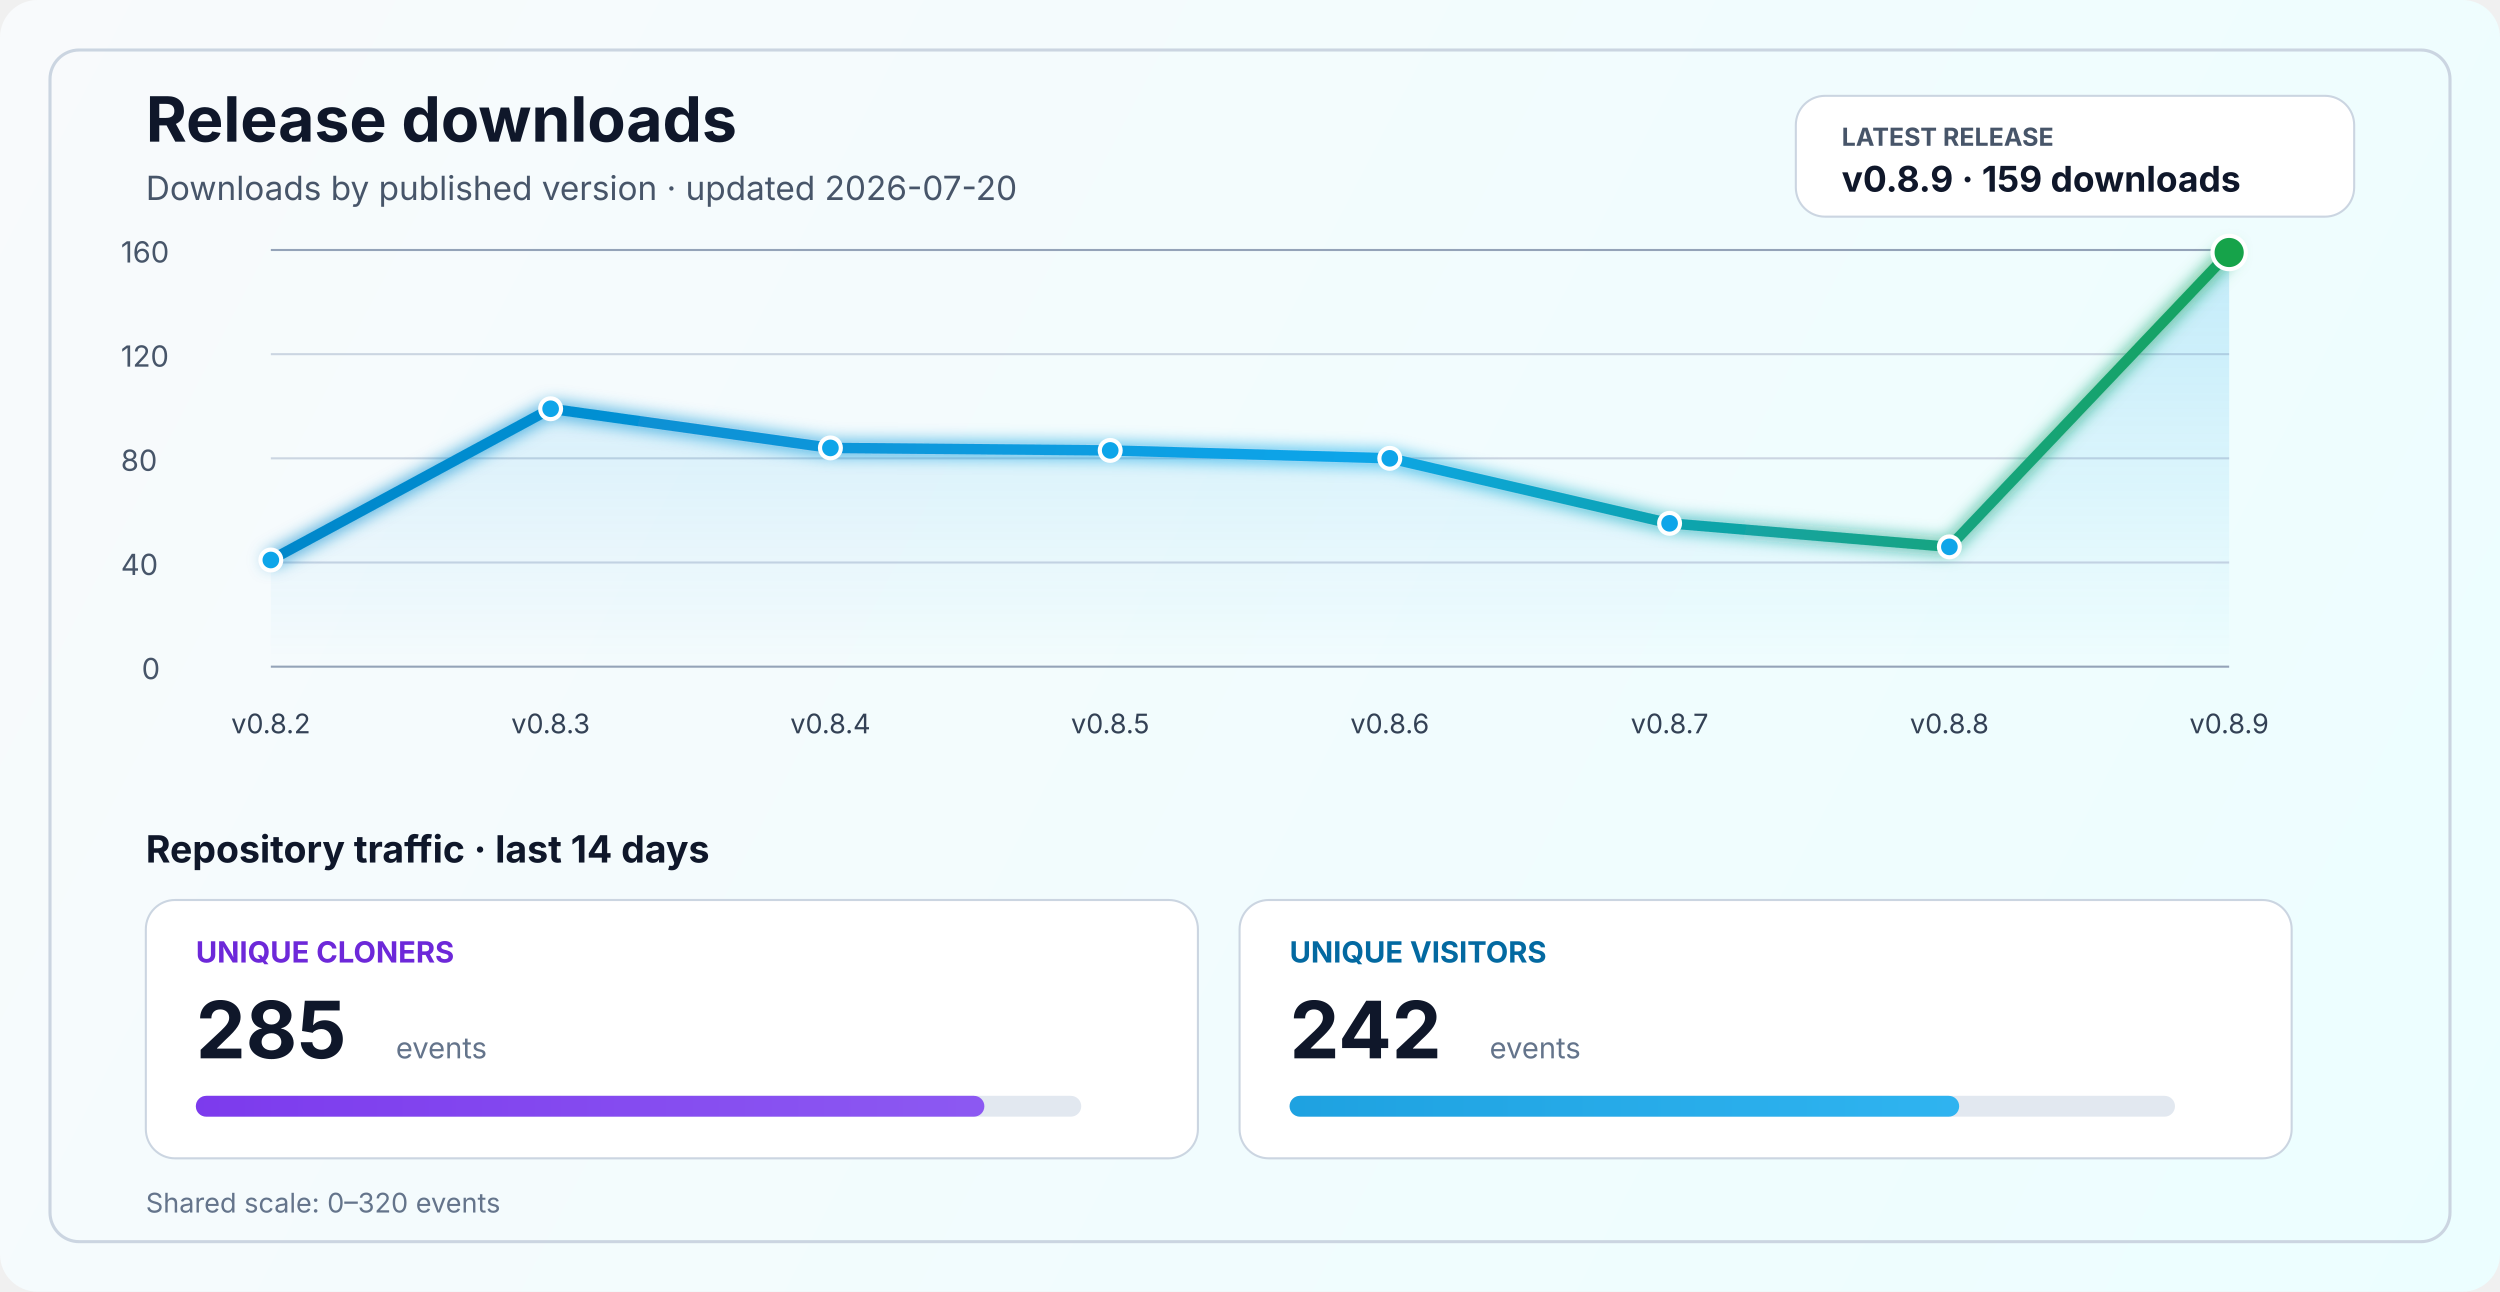
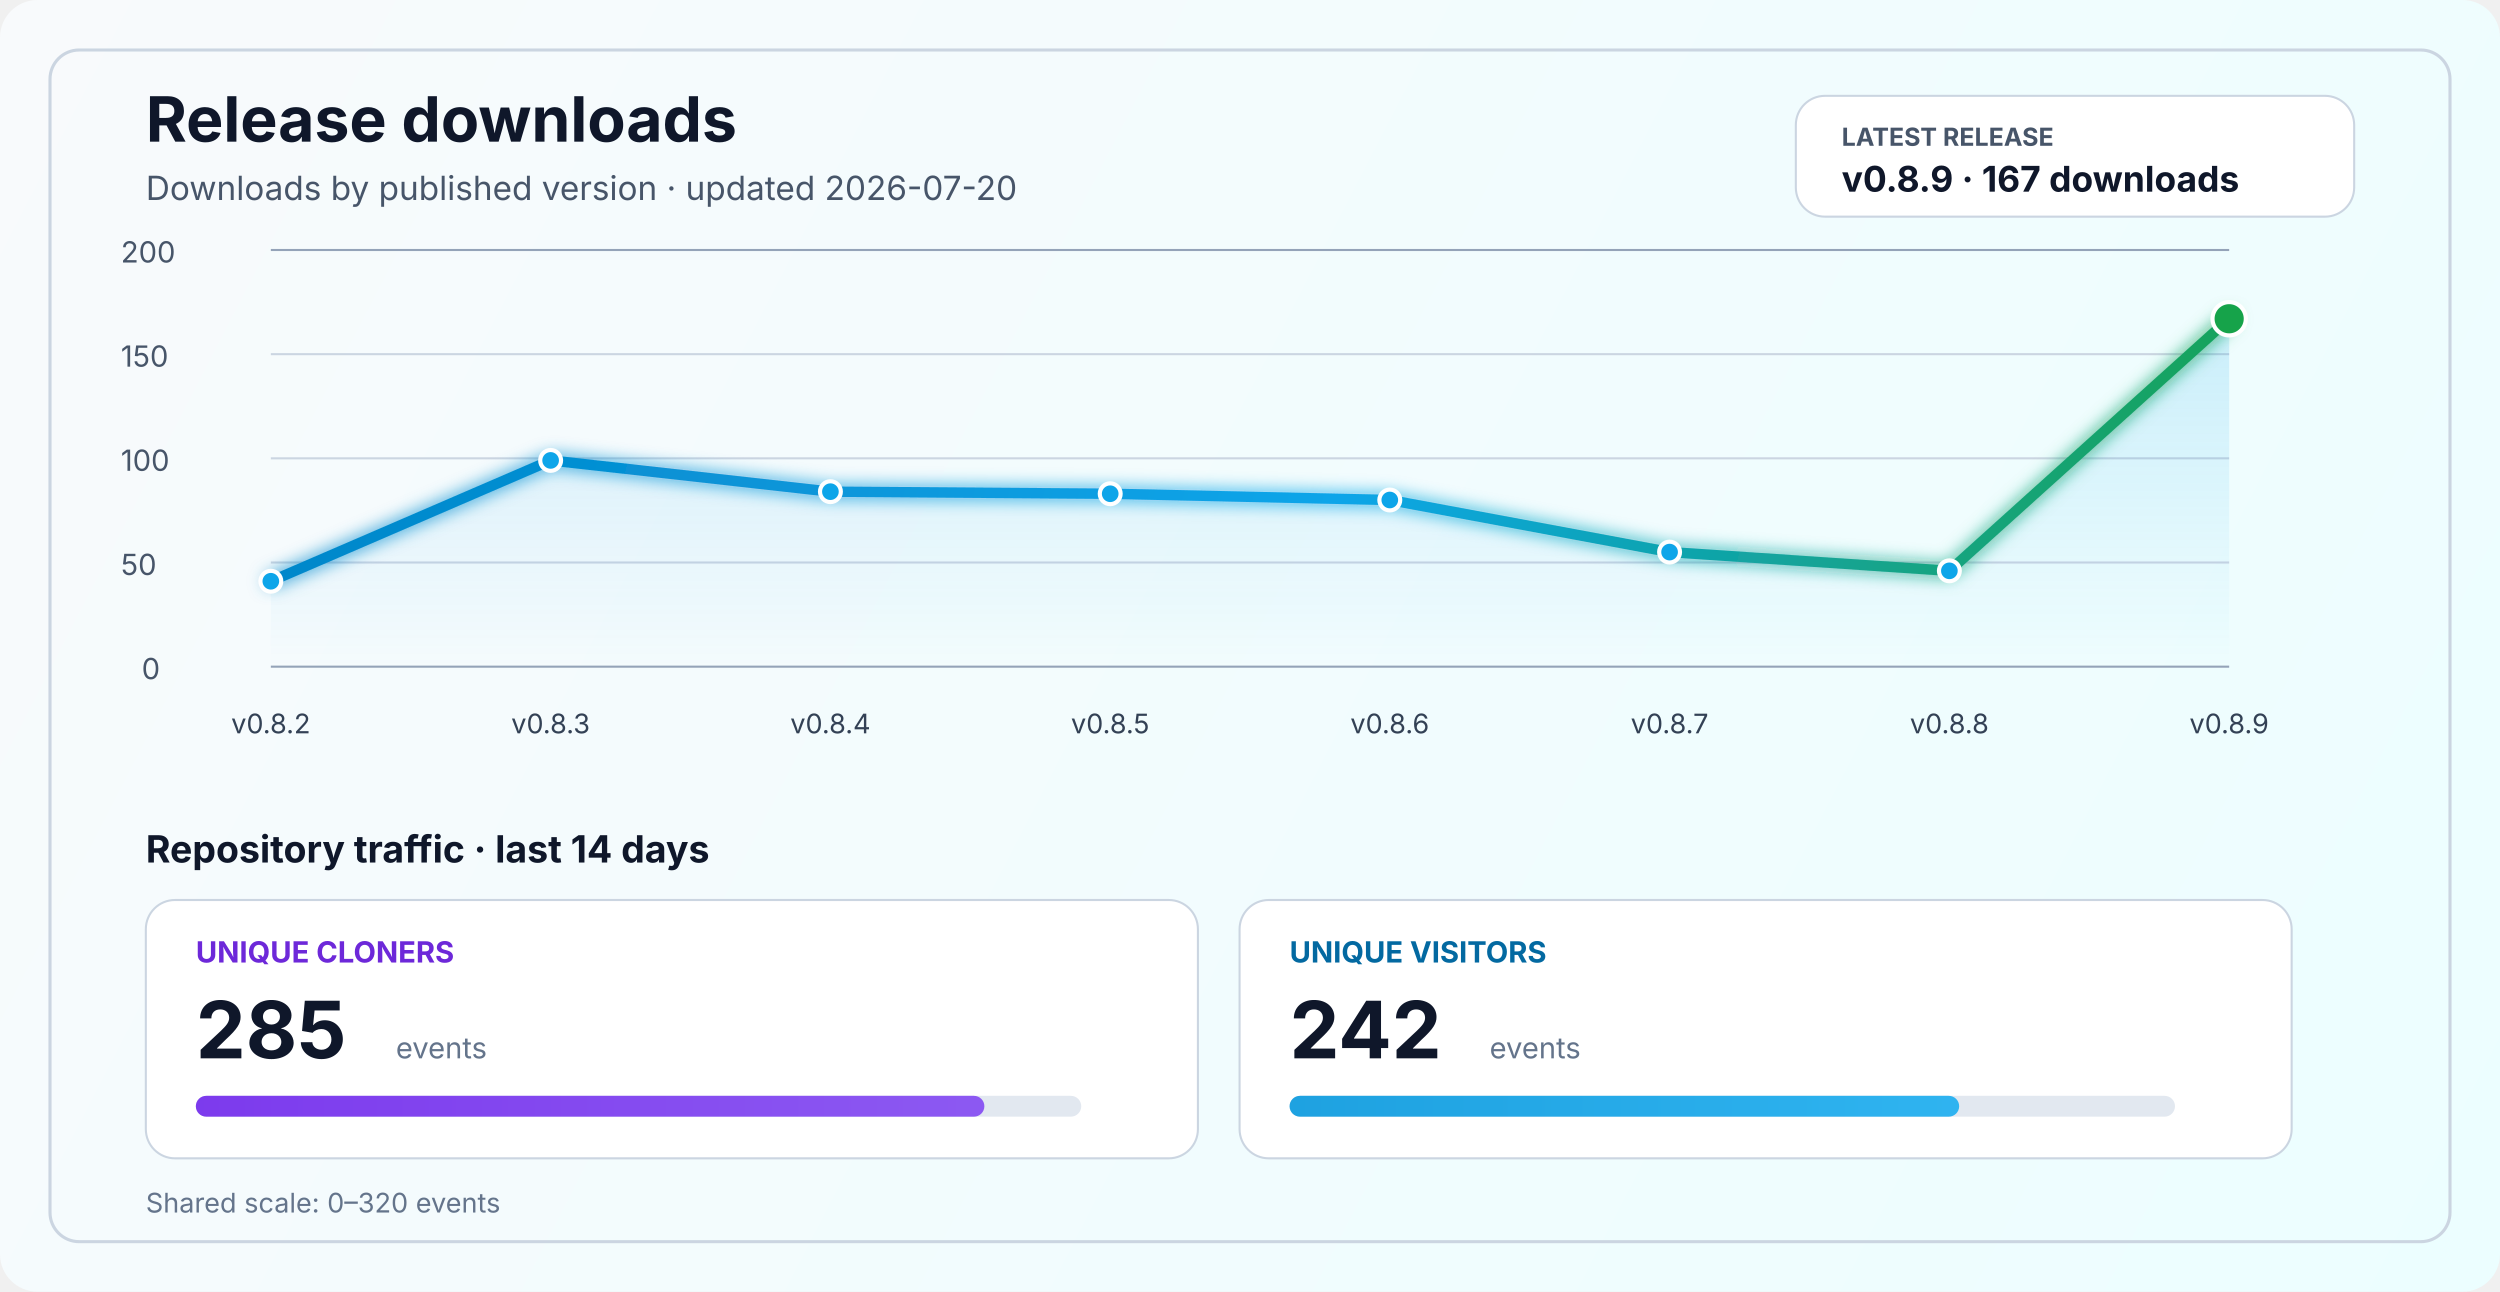
<svg xmlns="http://www.w3.org/2000/svg" width="1200" height="620" viewBox="0 0 1200 620" fill="none" role="img" aria-labelledby="title desc">
  <defs>
    <linearGradient id="bg" x1="0" y1="0" x2="1200" y2="620" gradientUnits="userSpaceOnUse">
      <stop stop-color="#F8FAFC" />
      <stop offset="1" stop-color="#ECFEFF" />
    </linearGradient>
    <linearGradient id="line" x1="130" y1="86" x2="1070" y2="340" gradientUnits="userSpaceOnUse">
      <stop stop-color="#0284C7" />
      <stop offset="0.55" stop-color="#0EA5E9" />
      <stop offset="1" stop-color="#16A34A" />
    </linearGradient>
    <linearGradient id="area" x1="0" y1="120" x2="0" y2="320" gradientUnits="userSpaceOnUse">
      <stop stop-color="#0EA5E9" stop-opacity="0.20" />
      <stop offset="1" stop-color="#0EA5E9" stop-opacity="0" />
    </linearGradient>
    <linearGradient id="cloneFill" x1="86" y1="450" x2="1110" y2="450" gradientUnits="userSpaceOnUse">
      <stop stop-color="#7C3AED" />
      <stop offset="1" stop-color="#A78BFA" />
    </linearGradient>
    <linearGradient id="viewFill" x1="86" y1="482" x2="1110" y2="482" gradientUnits="userSpaceOnUse">
      <stop stop-color="#0284C7" />
      <stop offset="1" stop-color="#38BDF8" />
    </linearGradient>
    <filter id="glow" x="-50%" y="-50%" width="200%" height="200%">
      <feGaussianBlur stdDeviation="4" result="blur" />
      <feMerge>
        <feMergeNode in="blur" />
        <feMergeNode in="SourceGraphic" />
      </feMerge>
    </filter>
  </defs>
  <rect width="1200" height="620" rx="18" fill="url(#bg)" />
  <rect x="24" y="24" width="1152" height="572" rx="14" stroke="#CBD5E1" stroke-width="1.5" />
  <text x="70" y="68" fill="#0F172A" font-size="30" font-family="SF Pro Display, -apple-system, BlinkMacSystemFont, Segoe UI, sans-serif" font-weight="700">Release downloads</text>
  <text x="70" y="96" fill="#475569" font-size="16" font-family="SF Pro Text, -apple-system, BlinkMacSystemFont, Segoe UI, sans-serif">Downloads by published version · updated 2026-07-20</text>
  <rect x="862" y="46" width="268" height="58" rx="14" fill="#FFFFFF" stroke="#CBD5E1" stroke-width="1" />
  <text x="884" y="70" fill="#475569" font-size="12" font-family="SF Pro Text, -apple-system, BlinkMacSystemFont, Segoe UI, sans-serif" font-weight="700">LATEST RELEASE</text>
-   <text x="884" y="92" fill="#0F172A" font-size="17" font-family="SF Pro Text, -apple-system, BlinkMacSystemFont, Segoe UI, sans-serif" font-weight="700">v0.8.9 · 159 downloads</text>
+   <text x="884" y="92" fill="#0F172A" font-size="17" font-family="SF Pro Text, -apple-system, BlinkMacSystemFont, Segoe UI, sans-serif" font-weight="700">v0.8.9 · 167 downloads</text>
  <line x1="130" y1="320.0" x2="1070" y2="320.0" stroke="#94A3B8" stroke-width="1" />
  <line x1="130" y1="270.0" x2="1070" y2="270.0" stroke="#CBD5E1" stroke-width="1" />
  <line x1="130" y1="220.0" x2="1070" y2="220.0" stroke="#CBD5E1" stroke-width="1" />
  <line x1="130" y1="170.0" x2="1070" y2="170.0" stroke="#CBD5E1" stroke-width="1" />
  <line x1="130" y1="120.0" x2="1070" y2="120.0" stroke="#94A3B8" stroke-width="1" />
  <text x="68" y="326.0" fill="#475569" font-size="14" font-family="SF Pro Text, -apple-system, BlinkMacSystemFont, Segoe UI, sans-serif">0</text>
-   <text x="58" y="276.0" fill="#475569" font-size="14" font-family="SF Pro Text, -apple-system, BlinkMacSystemFont, Segoe UI, sans-serif">40</text>
-   <text x="58" y="226.0" fill="#475569" font-size="14" font-family="SF Pro Text, -apple-system, BlinkMacSystemFont, Segoe UI, sans-serif">80</text>
-   <text x="58" y="176.0" fill="#475569" font-size="14" font-family="SF Pro Text, -apple-system, BlinkMacSystemFont, Segoe UI, sans-serif">120</text>
-   <text x="58" y="126.0" fill="#475569" font-size="14" font-family="SF Pro Text, -apple-system, BlinkMacSystemFont, Segoe UI, sans-serif">160</text>
-   <path d="M 130.0 268.8 L 264.3 196.2 L 398.6 215.0 L 532.9 216.2 L 667.1 220.0 L 801.4 251.2 L 935.7 262.5 L 1070.0 121.2 L 1070 320 L 130 320 Z" fill="url(#area)" />
-   <polyline points="130.0,268.8 264.3,196.2 398.6,215.0 532.9,216.2 667.1,220.0 801.4,251.2 935.7,262.5 1070.0,121.2" fill="none" stroke="url(#line)" stroke-width="5" stroke-linecap="round" stroke-linejoin="round" filter="url(#glow)" />
-   <circle cx="130.0" cy="268.8" r="5" fill="#0EA5E9" stroke="#FFFFFF" stroke-width="2" />
-   <circle cx="264.3" cy="196.2" r="5" fill="#0EA5E9" stroke="#FFFFFF" stroke-width="2" />
-   <circle cx="398.6" cy="215.0" r="5" fill="#0EA5E9" stroke="#FFFFFF" stroke-width="2" />
-   <circle cx="532.9" cy="216.2" r="5" fill="#0EA5E9" stroke="#FFFFFF" stroke-width="2" />
-   <circle cx="667.1" cy="220.0" r="5" fill="#0EA5E9" stroke="#FFFFFF" stroke-width="2" />
-   <circle cx="801.4" cy="251.2" r="5" fill="#0EA5E9" stroke="#FFFFFF" stroke-width="2" />
-   <circle cx="935.7" cy="262.5" r="5" fill="#0EA5E9" stroke="#FFFFFF" stroke-width="2" />
-   <circle cx="1070.0" cy="121.2" r="8" fill="#16A34A" stroke="#FFFFFF" stroke-width="2" />
+   <text x="58" y="276.0" fill="#475569" font-size="14" font-family="SF Pro Text, -apple-system, BlinkMacSystemFont, Segoe UI, sans-serif">50</text>
+   <text x="58" y="226.0" fill="#475569" font-size="14" font-family="SF Pro Text, -apple-system, BlinkMacSystemFont, Segoe UI, sans-serif">100</text>
+   <text x="58" y="176.0" fill="#475569" font-size="14" font-family="SF Pro Text, -apple-system, BlinkMacSystemFont, Segoe UI, sans-serif">150</text>
+   <text x="58" y="126.0" fill="#475569" font-size="14" font-family="SF Pro Text, -apple-system, BlinkMacSystemFont, Segoe UI, sans-serif">200</text>
+   <path d="M 130.0 279.0 L 264.3 221.0 L 398.6 236.0 L 532.9 237.0 L 667.1 240.0 L 801.4 265.0 L 935.7 274.0 L 1070.0 153.0 L 1070 320 L 130 320 Z" fill="url(#area)" />
+   <polyline points="130.0,279.0 264.3,221.0 398.6,236.0 532.9,237.0 667.1,240.0 801.4,265.0 935.7,274.0 1070.0,153.0" fill="none" stroke="url(#line)" stroke-width="5" stroke-linecap="round" stroke-linejoin="round" filter="url(#glow)" />
+   <circle cx="130.0" cy="279.0" r="5" fill="#0EA5E9" stroke="#FFFFFF" stroke-width="2" />
+   <circle cx="264.3" cy="221.0" r="5" fill="#0EA5E9" stroke="#FFFFFF" stroke-width="2" />
+   <circle cx="398.6" cy="236.0" r="5" fill="#0EA5E9" stroke="#FFFFFF" stroke-width="2" />
+   <circle cx="532.9" cy="237.0" r="5" fill="#0EA5E9" stroke="#FFFFFF" stroke-width="2" />
+   <circle cx="667.1" cy="240.0" r="5" fill="#0EA5E9" stroke="#FFFFFF" stroke-width="2" />
+   <circle cx="801.4" cy="265.0" r="5" fill="#0EA5E9" stroke="#FFFFFF" stroke-width="2" />
+   <circle cx="935.7" cy="274.0" r="5" fill="#0EA5E9" stroke="#FFFFFF" stroke-width="2" />
+   <circle cx="1070.0" cy="153.0" r="8" fill="#16A34A" stroke="#FFFFFF" stroke-width="2" />
  <text x="130.0" y="352" text-anchor="middle" fill="#334155" font-size="13" font-family="SF Pro Text, -apple-system, BlinkMacSystemFont, Segoe UI, sans-serif">v0.8.2</text>
  <text x="264.3" y="352" text-anchor="middle" fill="#334155" font-size="13" font-family="SF Pro Text, -apple-system, BlinkMacSystemFont, Segoe UI, sans-serif">v0.8.3</text>
  <text x="398.6" y="352" text-anchor="middle" fill="#334155" font-size="13" font-family="SF Pro Text, -apple-system, BlinkMacSystemFont, Segoe UI, sans-serif">v0.8.4</text>
  <text x="532.9" y="352" text-anchor="middle" fill="#334155" font-size="13" font-family="SF Pro Text, -apple-system, BlinkMacSystemFont, Segoe UI, sans-serif">v0.8.5</text>
  <text x="667.1" y="352" text-anchor="middle" fill="#334155" font-size="13" font-family="SF Pro Text, -apple-system, BlinkMacSystemFont, Segoe UI, sans-serif">v0.8.6</text>
  <text x="801.4" y="352" text-anchor="middle" fill="#334155" font-size="13" font-family="SF Pro Text, -apple-system, BlinkMacSystemFont, Segoe UI, sans-serif">v0.8.7</text>
  <text x="935.7" y="352" text-anchor="middle" fill="#334155" font-size="13" font-family="SF Pro Text, -apple-system, BlinkMacSystemFont, Segoe UI, sans-serif">v0.8.8</text>
  <text x="1070.0" y="352" text-anchor="middle" fill="#334155" font-size="13" font-family="SF Pro Text, -apple-system, BlinkMacSystemFont, Segoe UI, sans-serif">v0.8.9</text>
  <text x="70" y="414" fill="#0F172A" font-size="18" font-family="SF Pro Text, -apple-system, BlinkMacSystemFont, Segoe UI, sans-serif" font-weight="700">Repository traffic · last 14 days</text>
  <rect x="70" y="432" width="505" height="124" rx="14" fill="#FFFFFF" stroke="#CBD5E1" stroke-width="1" />
  <text x="94" y="462" fill="#6D28D9" font-size="14" font-family="SF Pro Text, -apple-system, BlinkMacSystemFont, Segoe UI, sans-serif" font-weight="700">UNIQUE CLONERS</text>
  <text x="94" y="508" fill="#0F172A" font-size="38" font-family="SF Pro Display, -apple-system, BlinkMacSystemFont, Segoe UI, sans-serif" font-weight="700">285</text>
  <text x="190" y="508" fill="#64748B" font-size="14" font-family="SF Pro Text, -apple-system, BlinkMacSystemFont, Segoe UI, sans-serif">events</text>
  <rect x="94" y="526" width="425" height="10" rx="5" fill="#E2E8F0" />
  <rect x="94" y="526" width="378.5" height="10" rx="5" fill="url(#cloneFill)" />
  <rect x="595" y="432" width="505" height="124" rx="14" fill="#FFFFFF" stroke="#CBD5E1" stroke-width="1" />
  <text x="619" y="462" fill="#0369A1" font-size="14" font-family="SF Pro Text, -apple-system, BlinkMacSystemFont, Segoe UI, sans-serif" font-weight="700">UNIQUE VISITORS</text>
  <text x="619" y="508" fill="#0F172A" font-size="38" font-family="SF Pro Display, -apple-system, BlinkMacSystemFont, Segoe UI, sans-serif" font-weight="700">242</text>
  <text x="715" y="508" fill="#64748B" font-size="14" font-family="SF Pro Text, -apple-system, BlinkMacSystemFont, Segoe UI, sans-serif">events</text>
  <rect x="619" y="526" width="425" height="10" rx="5" fill="#E2E8F0" />
  <rect x="619" y="526" width="321.4" height="10" rx="5" fill="url(#viewFill)" />
  <text x="70" y="582" fill="#64748B" font-size="13" font-family="SF Pro Text, -apple-system, BlinkMacSystemFont, Segoe UI, sans-serif">Shared scale: 0–320 events</text>
</svg>
